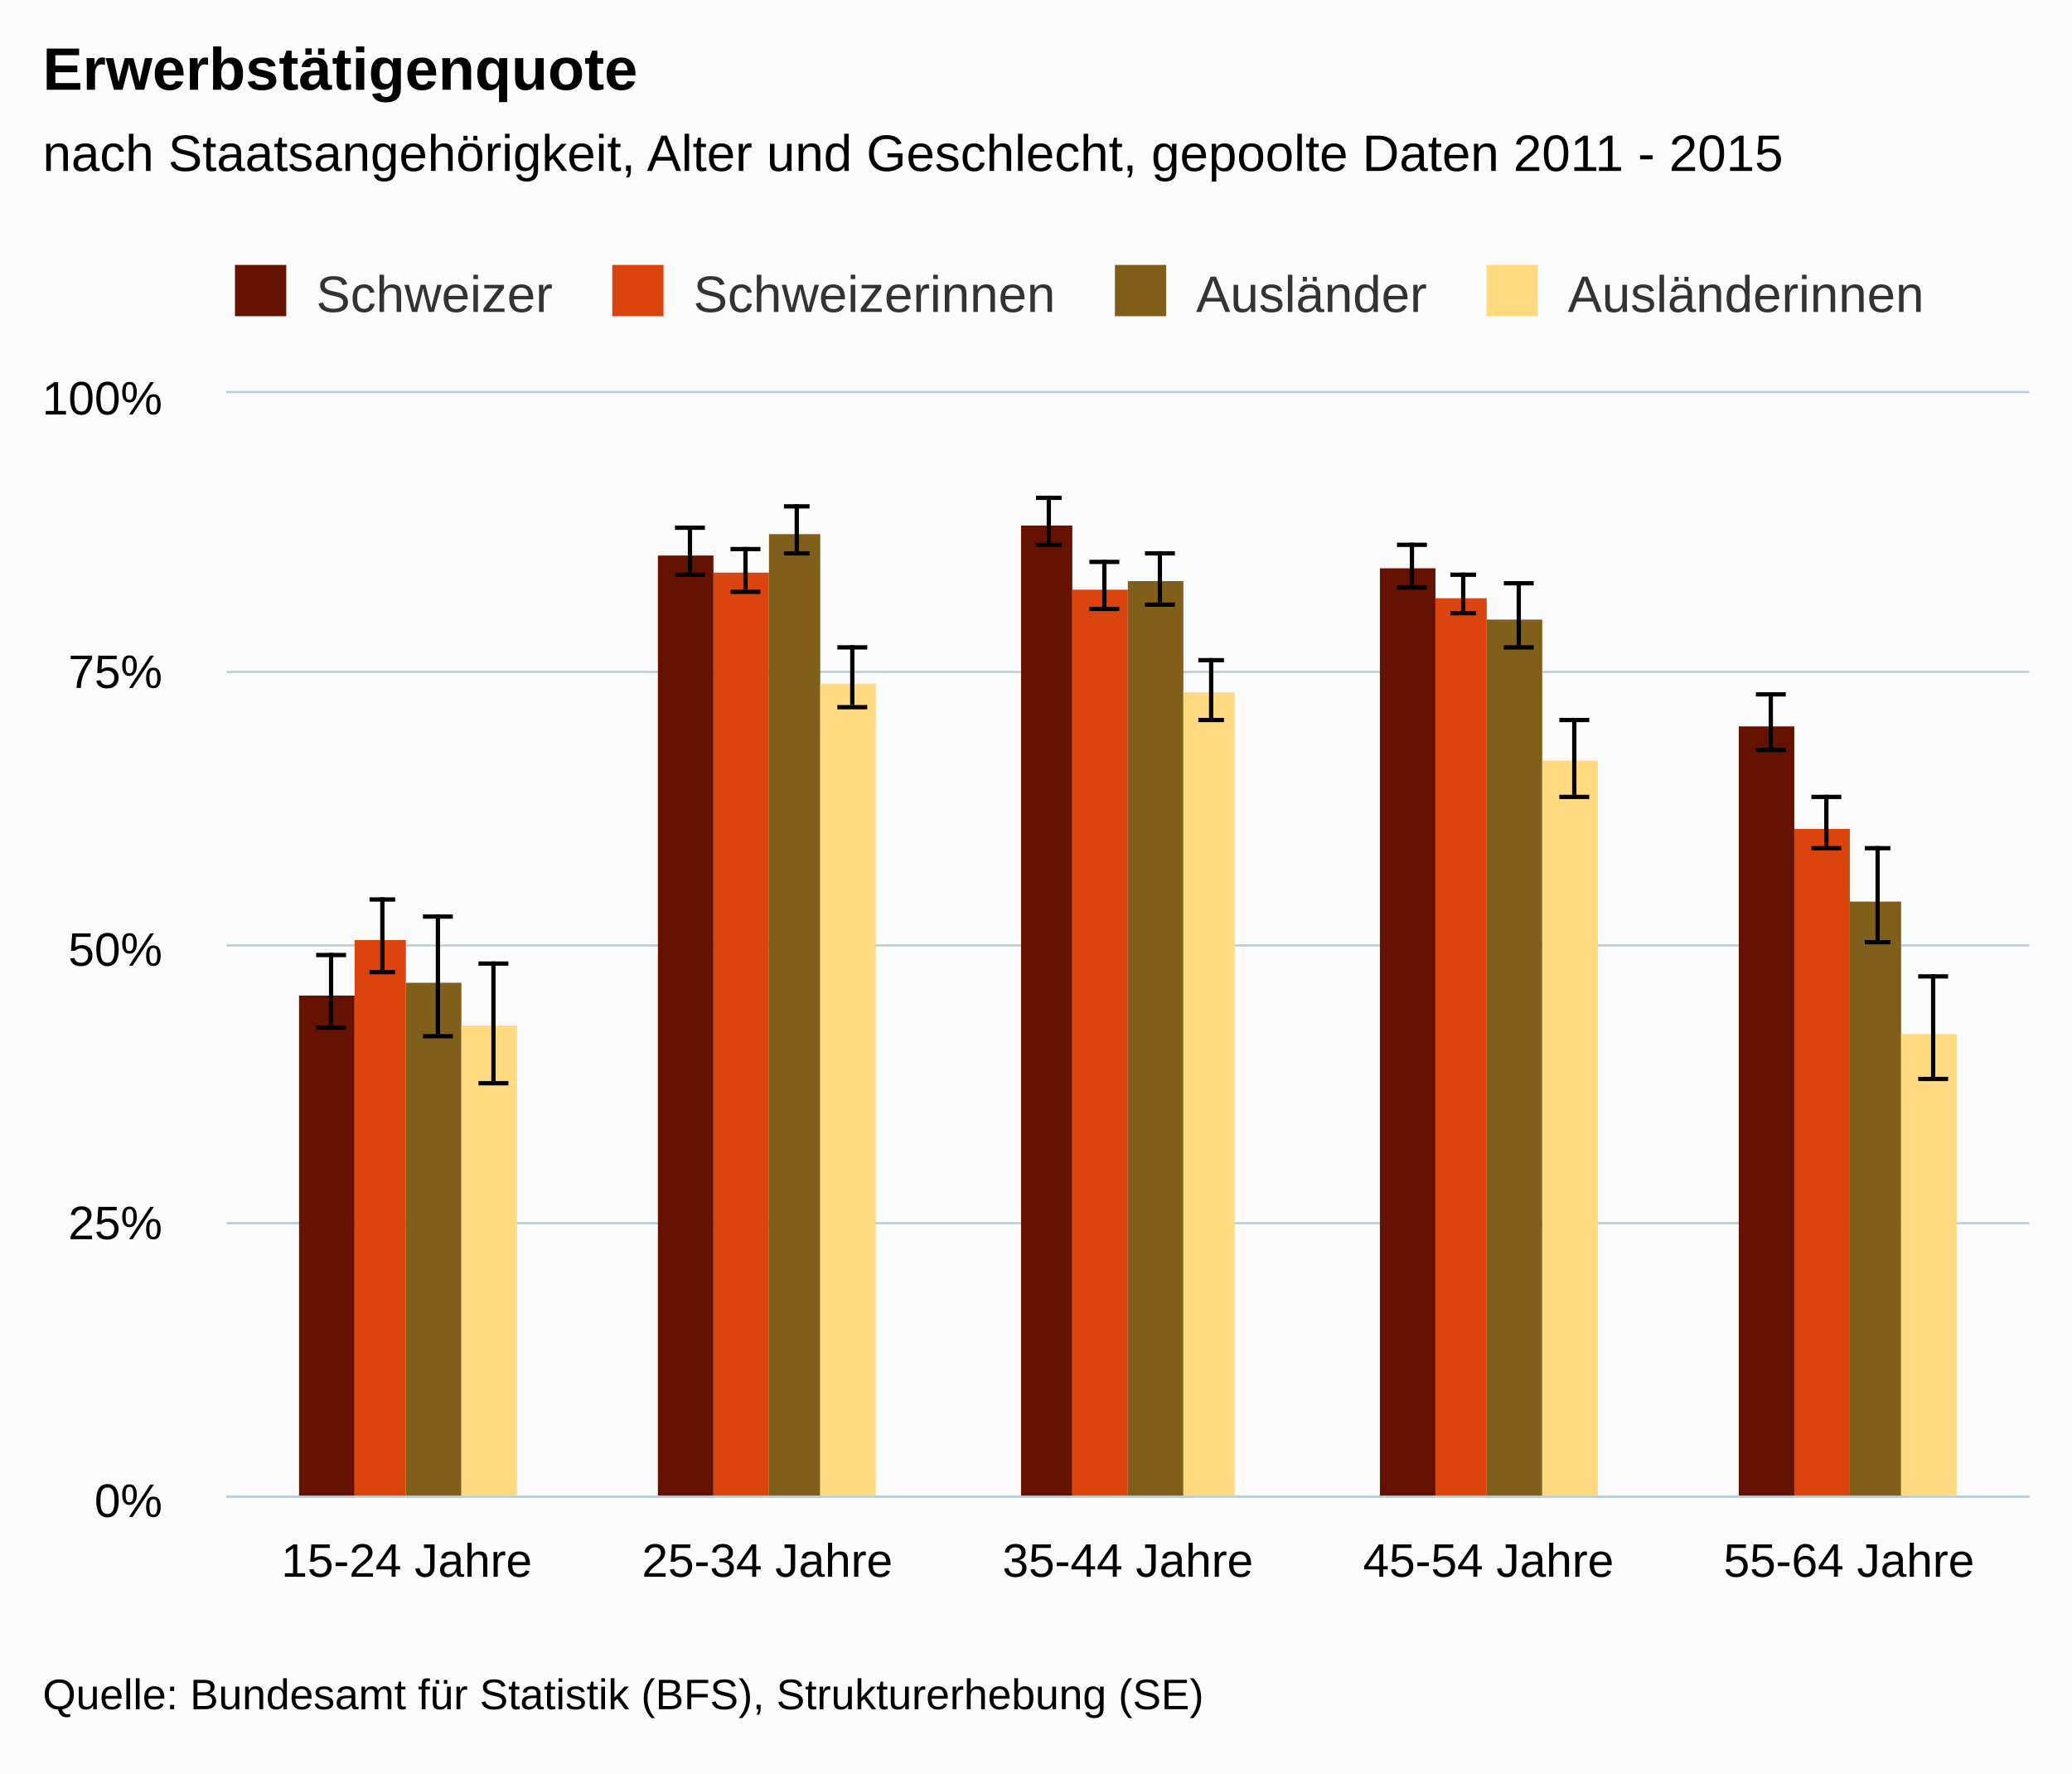
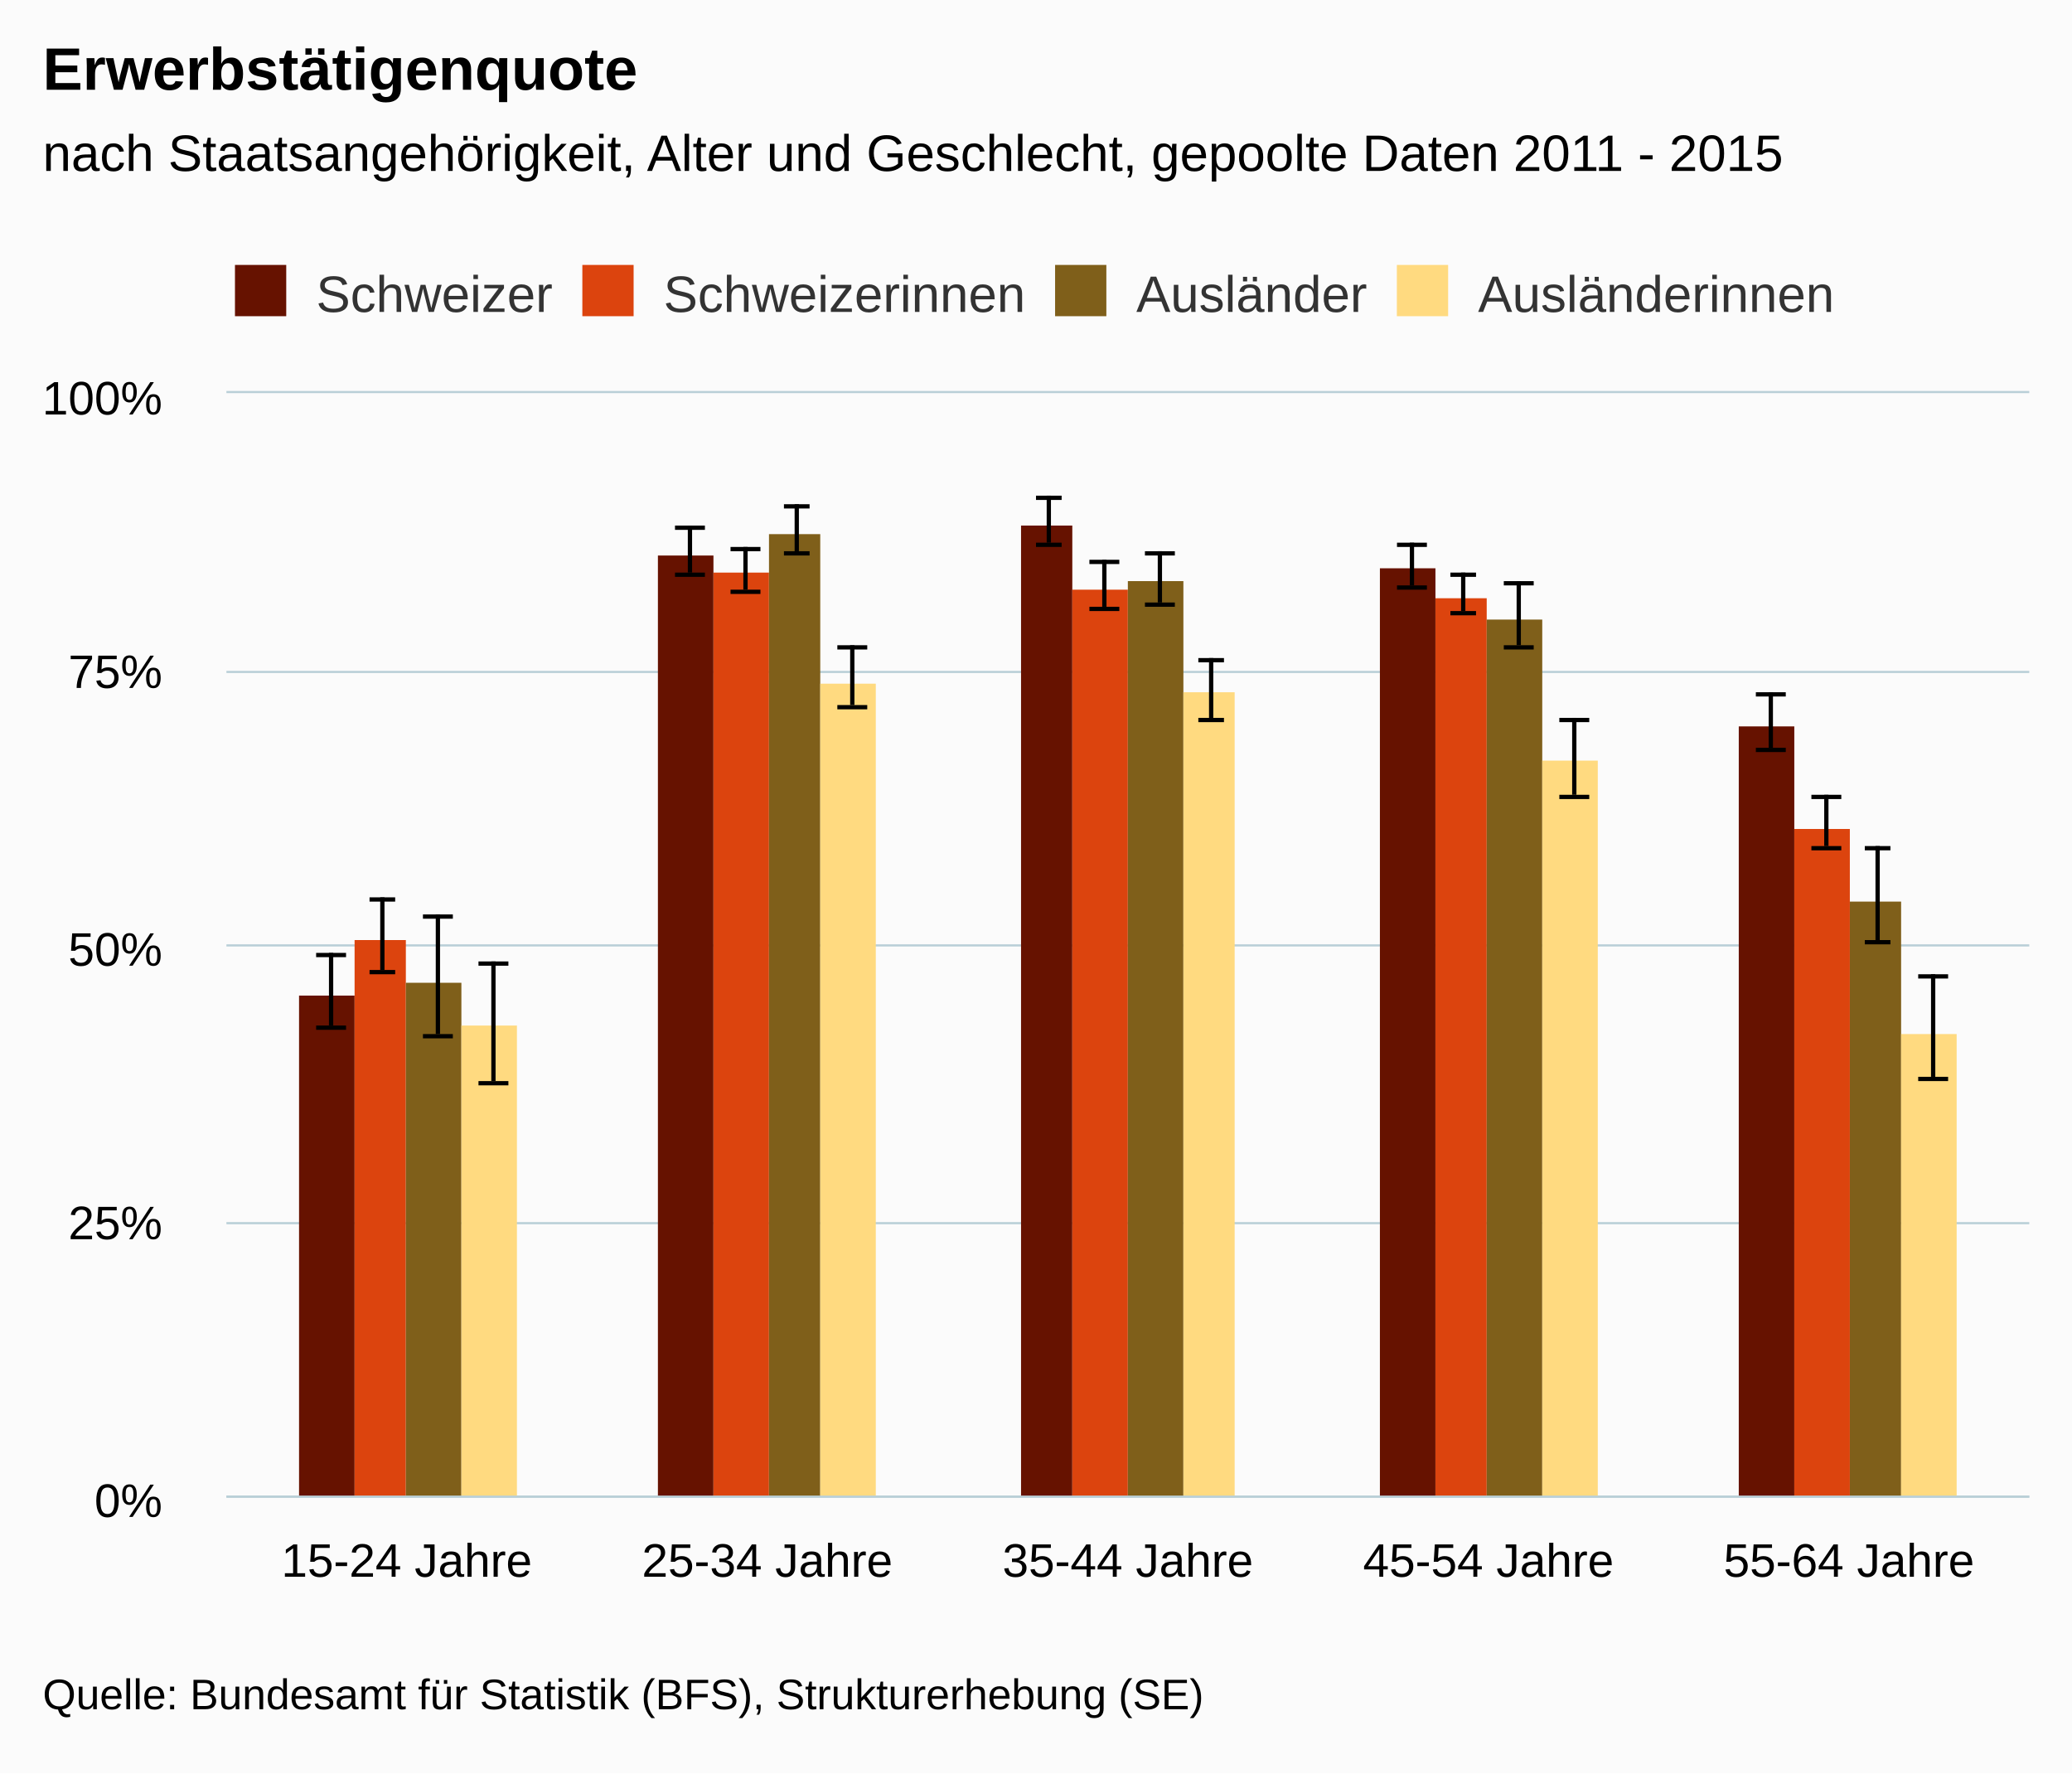
<svg xmlns="http://www.w3.org/2000/svg" version="1.1" class="highcharts-root" style="font-family:Arial;font-size:12px;" viewBox="0 0 485 415">
  <defs>
    <clipPath>
      <rect x="0" y="0" width="422" height="258" fill="none" />
    </clipPath>
    <clipPath id="a">
      <rect x="0" y="0" width="422" height="258" fill="none" />
    </clipPath>
  </defs>
  <rect fill="#fbfbfb" class="highcharts-background" x="0" y="0" width="485" height="415" rx="0" ry="0" />
  <rect fill="none" class="highcharts-plot-background" x="53" y="92" width="422" height="258" />
  <g class="highcharts-pane-group" />
  <g class="highcharts-grid highcharts-xaxis-grid ">
    <path fill="none" class="highcharts-grid-line" d="M 136.5 92 L 136.5 350" opacity="1" />
    <path fill="none" class="highcharts-grid-line" d="M 221.5 92 L 221.5 350" opacity="1" />
    <path fill="none" class="highcharts-grid-line" d="M 305.5 92 L 305.5 350" opacity="1" />
    <path fill="none" class="highcharts-grid-line" d="M 390.5 92 L 390.5 350" opacity="1" />
    <path fill="none" class="highcharts-grid-line" d="M 474.5 92 L 474.5 350" opacity="1" />
    <path fill="none" class="highcharts-grid-line" d="M 52.5 92 L 52.5 350" opacity="1" />
  </g>
  <g class="highcharts-grid highcharts-yaxis-grid ">
    <path fill="none" stroke="#B9CFD7" stroke-width="0.5" class="highcharts-grid-line" d="M 53 350.25 L 475 350.25" opacity="1" />
    <path fill="none" stroke="#B9CFD7" stroke-width="0.5" class="highcharts-grid-line" d="M 53 286.25 L 475 286.25" opacity="1" />
    <path fill="none" stroke="#B9CFD7" stroke-width="0.5" class="highcharts-grid-line" d="M 53 221.25 L 475 221.25" opacity="1" />
    <path fill="none" stroke="#B9CFD7" stroke-width="0.5" class="highcharts-grid-line" d="M 53 157.25 L 475 157.25" opacity="1" />
    <path fill="none" stroke="#B9CFD7" stroke-width="0.5" class="highcharts-grid-line" d="M 53 91.75 L 475 91.75" opacity="1" />
  </g>
  <rect fill="none" class="highcharts-plot-border" x="53" y="92" width="422" height="258" />
  <g class="highcharts-axis highcharts-xaxis ">
    <path fill="none" class="highcharts-axis-line" stroke="#B9CFD7" stroke-width="0.5" d="M 53 350.25 L 475 350.25" />
  </g>
  <g class="highcharts-axis highcharts-yaxis ">
    <path fill="none" class="highcharts-axis-line" d="M 53 92 L 53 350" />
  </g>
  <g class="highcharts-series-group">
    <g class="highcharts-series highcharts-series-0 highcharts-column-series " transform="translate(53,92) scale(1 1)" clip-path="url(#a)">
      <rect x="17" y="141" width="13" height="118" fill="#661200" class="highcharts-point" />
      <rect x="101" y="38" width="13" height="221" fill="#661200" class="highcharts-point" />
      <rect x="186" y="31" width="12" height="228" fill="#661200" class="highcharts-point" />
      <rect x="270" y="41" width="13" height="218" fill="#661200" class="highcharts-point" />
      <rect x="354" y="78" width="13" height="181" fill="#661200" class="highcharts-point" />
    </g>
    <g class="highcharts-markers highcharts-series-0 highcharts-column-series " transform="translate(53,92) scale(1 1)" clip-path="none" />
    <g class="highcharts-series highcharts-series-1 highcharts-errorbar-series " transform="translate(53,92) scale(1 1)" clip-path="url(#a)">
      <g class="highcharts-point">
        <path fill="none" class="highcharts-boxplot-stem" stroke="#000000" stroke-width="1" d="M 24.5 148 L 24.5 131 M 24.5 148 L 24.5 148" />
        <path fill="none" class="highcharts-boxplot-whisker" stroke="#000000" stroke-width="1" d="M 21 131.5 L 28 131.5 M 21 148.5 L 28 148.5" />
        <path fill="none" class="highcharts-boxplot-median" stroke="#000000" stroke-width="2" d="M 0 0" />
      </g>
      <g class="highcharts-point">
        <path fill="none" class="highcharts-boxplot-stem" stroke="#000000" stroke-width="1" d="M 108.5 42 L 108.5 31 M 108.5 42 L 108.5 42" />
        <path fill="none" class="highcharts-boxplot-whisker" stroke="#000000" stroke-width="1" d="M 105 31.5 L 112 31.5 M 105 42.5 L 112 42.5" />
        <path fill="none" class="highcharts-boxplot-median" stroke="#000000" stroke-width="2" d="M 0 0" />
      </g>
      <g class="highcharts-point">
        <path fill="none" class="highcharts-boxplot-stem" stroke="#000000" stroke-width="1" d="M 192.5 35 L 192.5 24 M 192.5 35 L 192.5 35" />
        <path fill="none" class="highcharts-boxplot-whisker" stroke="#000000" stroke-width="1" d="M 189.5 24.5 L 195.5 24.5 M 189.5 35.5 L 195.5 35.5" />
        <path fill="none" class="highcharts-boxplot-median" stroke="#000000" stroke-width="2" d="M 0 0" />
      </g>
      <g class="highcharts-point">
        <path fill="none" class="highcharts-boxplot-stem" stroke="#000000" stroke-width="1" d="M 277.5 45 L 277.5 35 M 277.5 45 L 277.5 45" />
        <path fill="none" class="highcharts-boxplot-whisker" stroke="#000000" stroke-width="1" d="M 274 35.5 L 281 35.5 M 274 45.5 L 281 45.5" />
        <path fill="none" class="highcharts-boxplot-median" stroke="#000000" stroke-width="2" d="M 0 0" />
      </g>
      <g class="highcharts-point">
        <path fill="none" class="highcharts-boxplot-stem" stroke="#000000" stroke-width="1" d="M 361.5 83 L 361.5 70 M 361.5 83 L 361.5 83" />
        <path fill="none" class="highcharts-boxplot-whisker" stroke="#000000" stroke-width="1" d="M 358 70.5 L 365 70.5 M 358 83.5 L 365 83.5" />
        <path fill="none" class="highcharts-boxplot-median" stroke="#000000" stroke-width="2" d="M 0 0" />
      </g>
    </g>
    <g class="highcharts-markers highcharts-series-1 highcharts-errorbar-series " transform="translate(53,92) scale(1 1)" clip-path="none" />
    <g class="highcharts-series highcharts-series-2 highcharts-column-series " transform="translate(53,92) scale(1 1)" clip-path="url(#a)">
      <rect x="30" y="128" width="12" height="131" fill="#dc440e" class="highcharts-point" />
      <rect x="114" y="42" width="13" height="217" fill="#dc440e" class="highcharts-point" />
      <rect x="198" y="46" width="13" height="213" fill="#dc440e" class="highcharts-point" />
      <rect x="283" y="48" width="12" height="211" fill="#dc440e" class="highcharts-point" />
      <rect x="367" y="102" width="13" height="157" fill="#dc440e" class="highcharts-point" />
    </g>
    <g class="highcharts-markers highcharts-series-2 highcharts-column-series " transform="translate(53,92) scale(1 1)" clip-path="none" />
    <g class="highcharts-series highcharts-series-3 highcharts-errorbar-series " transform="translate(53,92) scale(1 1)" clip-path="url(#a)">
      <g class="highcharts-point">
        <path fill="none" class="highcharts-boxplot-stem" stroke="#000000" stroke-width="1" d="M 36.5 135 L 36.5 118 M 36.5 135 L 36.5 135" />
        <path fill="none" class="highcharts-boxplot-whisker" stroke="#000000" stroke-width="1" d="M 33.5 118.5 L 39.5 118.5 M 33.5 135.5 L 39.5 135.5" />
        <path fill="none" class="highcharts-boxplot-median" stroke="#000000" stroke-width="2" d="M 0 0" />
      </g>
      <g class="highcharts-point">
        <path fill="none" class="highcharts-boxplot-stem" stroke="#000000" stroke-width="1" d="M 121.5 46 L 121.5 36 M 121.5 46 L 121.5 46" />
        <path fill="none" class="highcharts-boxplot-whisker" stroke="#000000" stroke-width="1" d="M 118 36.5 L 125 36.5 M 118 46.5 L 125 46.5" />
        <path fill="none" class="highcharts-boxplot-median" stroke="#000000" stroke-width="2" d="M 0 0" />
      </g>
      <g class="highcharts-point">
        <path fill="none" class="highcharts-boxplot-stem" stroke="#000000" stroke-width="1" d="M 205.5 50 L 205.5 39 M 205.5 50 L 205.5 50" />
        <path fill="none" class="highcharts-boxplot-whisker" stroke="#000000" stroke-width="1" d="M 202 39.5 L 209 39.5 M 202 50.5 L 209 50.5" />
        <path fill="none" class="highcharts-boxplot-median" stroke="#000000" stroke-width="2" d="M 0 0" />
      </g>
      <g class="highcharts-point">
        <path fill="none" class="highcharts-boxplot-stem" stroke="#000000" stroke-width="1" d="M 289.5 51 L 289.5 42 M 289.5 51 L 289.5 51" />
        <path fill="none" class="highcharts-boxplot-whisker" stroke="#000000" stroke-width="1" d="M 286.5 42.5 L 292.5 42.5 M 286.5 51.5 L 292.5 51.5" />
        <path fill="none" class="highcharts-boxplot-median" stroke="#000000" stroke-width="2" d="M 0 0" />
      </g>
      <g class="highcharts-point">
        <path fill="none" class="highcharts-boxplot-stem" stroke="#000000" stroke-width="1" d="M 374.5 106 L 374.5 94 M 374.5 106 L 374.5 106" />
        <path fill="none" class="highcharts-boxplot-whisker" stroke="#000000" stroke-width="1" d="M 371 94.5 L 378 94.5 M 371 106.5 L 378 106.5" />
        <path fill="none" class="highcharts-boxplot-median" stroke="#000000" stroke-width="2" d="M 0 0" />
      </g>
    </g>
    <g class="highcharts-markers highcharts-series-3 highcharts-errorbar-series " transform="translate(53,92) scale(1 1)" clip-path="none" />
    <g class="highcharts-series highcharts-series-4 highcharts-column-series " transform="translate(53,92) scale(1 1)" clip-path="url(#a)">
      <rect x="42" y="138" width="13" height="121" fill="#7f5f1a" class="highcharts-point" />
      <rect x="127" y="33" width="12" height="226" fill="#7f5f1a" class="highcharts-point" />
      <rect x="211" y="44" width="13" height="215" fill="#7f5f1a" class="highcharts-point" />
      <rect x="295" y="53" width="13" height="206" fill="#7f5f1a" class="highcharts-point" />
      <rect x="380" y="119" width="12" height="140" fill="#7f5f1a" class="highcharts-point" />
    </g>
    <g class="highcharts-markers highcharts-series-4 highcharts-column-series " transform="translate(53,92) scale(1 1)" clip-path="none" />
    <g class="highcharts-series highcharts-series-5 highcharts-errorbar-series " transform="translate(53,92) scale(1 1)" clip-path="url(#a)">
      <g class="highcharts-point">
        <path fill="none" class="highcharts-boxplot-stem" stroke="#000000" stroke-width="1" d="M 49.5 150 L 49.5 122 M 49.5 150 L 49.5 150" />
        <path fill="none" class="highcharts-boxplot-whisker" stroke="#000000" stroke-width="1" d="M 46 122.5 L 53 122.5 M 46 150.5 L 53 150.5" />
        <path fill="none" class="highcharts-boxplot-median" stroke="#000000" stroke-width="2" d="M 0 0" />
      </g>
      <g class="highcharts-point">
        <path fill="none" class="highcharts-boxplot-stem" stroke="#000000" stroke-width="1" d="M 133.5 37 L 133.5 26 M 133.5 37 L 133.5 37" />
        <path fill="none" class="highcharts-boxplot-whisker" stroke="#000000" stroke-width="1" d="M 130.5 26.5 L 136.5 26.5 M 130.5 37.5 L 136.5 37.5" />
        <path fill="none" class="highcharts-boxplot-median" stroke="#000000" stroke-width="2" d="M 0 0" />
      </g>
      <g class="highcharts-point">
        <path fill="none" class="highcharts-boxplot-stem" stroke="#000000" stroke-width="1" d="M 218.5 49 L 218.5 37 M 218.5 49 L 218.5 49" />
        <path fill="none" class="highcharts-boxplot-whisker" stroke="#000000" stroke-width="1" d="M 215 37.5 L 222 37.5 M 215 49.5 L 222 49.5" />
        <path fill="none" class="highcharts-boxplot-median" stroke="#000000" stroke-width="2" d="M 0 0" />
      </g>
      <g class="highcharts-point">
        <path fill="none" class="highcharts-boxplot-stem" stroke="#000000" stroke-width="1" d="M 302.5 59 L 302.5 44 M 302.5 59 L 302.5 59" />
        <path fill="none" class="highcharts-boxplot-whisker" stroke="#000000" stroke-width="1" d="M 299 44.5 L 306 44.5 M 299 59.5 L 306 59.5" />
        <path fill="none" class="highcharts-boxplot-median" stroke="#000000" stroke-width="2" d="M 0 0" />
      </g>
      <g class="highcharts-point">
        <path fill="none" class="highcharts-boxplot-stem" stroke="#000000" stroke-width="1" d="M 386.5 128 L 386.5 106 M 386.5 128 L 386.5 128" />
        <path fill="none" class="highcharts-boxplot-whisker" stroke="#000000" stroke-width="1" d="M 383.5 106.5 L 389.5 106.5 M 383.5 128.5 L 389.5 128.5" />
        <path fill="none" class="highcharts-boxplot-median" stroke="#000000" stroke-width="2" d="M 0 0" />
      </g>
    </g>
    <g class="highcharts-markers highcharts-series-5 highcharts-errorbar-series " transform="translate(53,92) scale(1 1)" clip-path="none" />
    <g class="highcharts-series highcharts-series-6 highcharts-column-series " transform="translate(53,92) scale(1 1)" clip-path="url(#a)">
      <rect x="55" y="148" width="13" height="111" fill="#ffda80" class="highcharts-point" />
      <rect x="139" y="68" width="13" height="191" fill="#ffda80" class="highcharts-point" />
      <rect x="224" y="70" width="12" height="189" fill="#ffda80" class="highcharts-point" />
      <rect x="308" y="86" width="13" height="173" fill="#ffda80" class="highcharts-point" />
      <rect x="392" y="150" width="13" height="109" fill="#ffda80" class="highcharts-point" />
    </g>
    <g class="highcharts-markers highcharts-series-6 highcharts-column-series " transform="translate(53,92) scale(1 1)" clip-path="none" />
    <g class="highcharts-series highcharts-series-7 highcharts-errorbar-series " transform="translate(53,92) scale(1 1)" clip-path="url(#a)">
      <g class="highcharts-point">
        <path fill="none" class="highcharts-boxplot-stem" stroke="#000000" stroke-width="1" d="M 62.5 161 L 62.5 133 M 62.5 161 L 62.5 161" />
        <path fill="none" class="highcharts-boxplot-whisker" stroke="#000000" stroke-width="1" d="M 59 133.5 L 66 133.5 M 59 161.5 L 66 161.5" />
        <path fill="none" class="highcharts-boxplot-median" stroke="#000000" stroke-width="2" d="M 0 0" />
      </g>
      <g class="highcharts-point">
        <path fill="none" class="highcharts-boxplot-stem" stroke="#000000" stroke-width="1" d="M 146.5 73 L 146.5 59 M 146.5 73 L 146.5 73" />
        <path fill="none" class="highcharts-boxplot-whisker" stroke="#000000" stroke-width="1" d="M 143 59.5 L 150 59.5 M 143 73.5 L 150 73.5" />
        <path fill="none" class="highcharts-boxplot-median" stroke="#000000" stroke-width="2" d="M 0 0" />
      </g>
      <g class="highcharts-point">
        <path fill="none" class="highcharts-boxplot-stem" stroke="#000000" stroke-width="1" d="M 230.5 76 L 230.5 62 M 230.5 76 L 230.5 76" />
        <path fill="none" class="highcharts-boxplot-whisker" stroke="#000000" stroke-width="1" d="M 227.5 62.5 L 233.5 62.5 M 227.5 76.5 L 233.5 76.5" />
        <path fill="none" class="highcharts-boxplot-median" stroke="#000000" stroke-width="2" d="M 0 0" />
      </g>
      <g class="highcharts-point">
        <path fill="none" class="highcharts-boxplot-stem" stroke="#000000" stroke-width="1" d="M 315.5 94 L 315.5 76 M 315.5 94 L 315.5 94" />
        <path fill="none" class="highcharts-boxplot-whisker" stroke="#000000" stroke-width="1" d="M 312 76.5 L 319 76.5 M 312 94.5 L 319 94.5" />
        <path fill="none" class="highcharts-boxplot-median" stroke="#000000" stroke-width="2" d="M 0 0" />
      </g>
      <g class="highcharts-point">
        <path fill="none" class="highcharts-boxplot-stem" stroke="#000000" stroke-width="1" d="M 399.5 160 L 399.5 136 M 399.5 160 L 399.5 160" />
        <path fill="none" class="highcharts-boxplot-whisker" stroke="#000000" stroke-width="1" d="M 396 136.5 L 403 136.5 M 396 160.5 L 403 160.5" />
        <path fill="none" class="highcharts-boxplot-median" stroke="#000000" stroke-width="2" d="M 0 0" />
      </g>
    </g>
    <g class="highcharts-markers highcharts-series-7 highcharts-errorbar-series " transform="translate(53,92) scale(1 1)" clip-path="none" />
  </g>
  <text x="10" text-anchor="start" class="highcharts-title" style="color:#000000;font-size:14px;font-weight:bold;fill:#000000;" y="21">
    <tspan>Erwerbstätigenquote</tspan>
  </text>
  <text x="10" text-anchor="start" class="highcharts-subtitle" style="color:#000000;font-size:12px;font-weight:normal;font-family:Arial;fill:#000000;" y="40">
    <tspan>nach Staatsangehörigkeit, Alter und Geschlecht, gepoolte Daten 2011 - 2015</tspan>
  </text>
  <g class="highcharts-legend" transform="translate(45,55)">
-     <rect fill="none" class="highcharts-legend-box" rx="0" ry="0" x="0" y="0" width="413" height="25" visibility="visible" />
+     <rect fill="none" class="highcharts-legend-box" rx="0" ry="0" x="0" y="0" width="392" height="25" visibility="visible" />
    <g>
      <g>
        <g class="highcharts-legend-item highcharts-column-series highcharts-color-undefined highcharts-series-0" transform="translate(8,3)">
          <text x="21" style="color:#333333;font-size:12px;font-weight:normal;cursor:pointer;fill:#333333;" text-anchor="start" y="15">
            <tspan>Schweizer</tspan>
          </text>
          <rect x="2" y="4" width="12" height="12" fill="#661200" class="highcharts-point" />
        </g>
-         <g class="highcharts-legend-item highcharts-column-series highcharts-color-undefined highcharts-series-2" transform="translate(96.3125,3)">
+         <g class="highcharts-legend-item highcharts-column-series highcharts-color-undefined highcharts-series-2" transform="translate(89.3125,3)">
          <text x="21" y="15" style="color:#333333;font-size:12px;font-weight:normal;cursor:pointer;fill:#333333;" text-anchor="start">
            <tspan>Schweizerinnen</tspan>
          </text>
          <rect x="2" y="4" width="12" height="12" fill="#dc440e" class="highcharts-point" />
        </g>
-         <g class="highcharts-legend-item highcharts-column-series highcharts-color-undefined highcharts-series-4" transform="translate(213.9688,3)">
+         <g class="highcharts-legend-item highcharts-column-series highcharts-color-undefined highcharts-series-4" transform="translate(199.9688,3)">
          <text x="21" y="15" style="color:#333333;font-size:12px;font-weight:normal;cursor:pointer;fill:#333333;" text-anchor="start">
            <tspan>Ausländer</tspan>
          </text>
          <rect x="2" y="4" width="12" height="12" fill="#7f5f1a" class="highcharts-point" />
        </g>
-         <g class="highcharts-legend-item highcharts-column-series highcharts-color-undefined highcharts-series-6" transform="translate(300.9688,3)">
+         <g class="highcharts-legend-item highcharts-column-series highcharts-color-undefined highcharts-series-6" transform="translate(279.9688,3)">
          <text x="21" y="15" style="color:#333333;font-size:12px;font-weight:normal;cursor:pointer;fill:#333333;" text-anchor="start">
            <tspan>Ausländerinnen</tspan>
          </text>
          <rect x="2" y="4" width="12" height="12" fill="#ffda80" class="highcharts-point" />
        </g>
      </g>
    </g>
  </g>
  <g class="highcharts-axis-labels highcharts-xaxis-labels ">
    <text x="95.2" style="color:#000000;cursor:default;font-size:11px;fill:#000000;" text-anchor="middle" transform="translate(0,0)" y="369" opacity="1">
      <tspan>15-24 Jahre</tspan>
    </text>
    <text x="179.6" style="color:#000000;cursor:default;font-size:11px;fill:#000000;" text-anchor="middle" transform="translate(0,0)" y="369" opacity="1">
      <tspan>25-34 Jahre</tspan>
    </text>
    <text x="264" style="color:#000000;cursor:default;font-size:11px;fill:#000000;" text-anchor="middle" transform="translate(0,0)" y="369" opacity="1">
      <tspan>35-44 Jahre</tspan>
    </text>
    <text x="348.4" style="color:#000000;cursor:default;font-size:11px;fill:#000000;" text-anchor="middle" transform="translate(0,0)" y="369" opacity="1">
      <tspan>45-54 Jahre</tspan>
    </text>
    <text x="432.8" style="color:#000000;cursor:default;font-size:11px;fill:#000000;" text-anchor="middle" transform="translate(0,0)" y="369" opacity="1">
      <tspan>55-64 Jahre</tspan>
    </text>
  </g>
  <g class="highcharts-axis-labels highcharts-yaxis-labels ">
    <text x="38" style="color:#000000;cursor:default;font-size:11px;fill:#000000;" text-anchor="end" transform="translate(0,0)" y="355" opacity="1">
      0%
    </text>
    <text x="38" style="color:#000000;cursor:default;font-size:11px;fill:#000000;" text-anchor="end" transform="translate(0,0)" y="290" opacity="1">
      25%
    </text>
    <text x="38" style="color:#000000;cursor:default;font-size:11px;fill:#000000;" text-anchor="end" transform="translate(0,0)" y="226" opacity="1">
      50%
    </text>
    <text x="38" style="color:#000000;cursor:default;font-size:11px;fill:#000000;" text-anchor="end" transform="translate(0,0)" y="161" opacity="1">
      75%
    </text>
    <text x="38" style="color:#000000;cursor:default;font-size:11px;fill:#000000;" text-anchor="end" transform="translate(0,0)" y="97" opacity="1">
      100%
    </text>
  </g>
  <text x="10" class="highcharts-credits" text-anchor="start" style="cursor:default;color:#000000;font-size:10px;fill:#000000;" y="400">
    <tspan>Quelle: Bundesamt für Statistik (BFS), Strukturerhebung (SE)</tspan>
  </text>
</svg>
